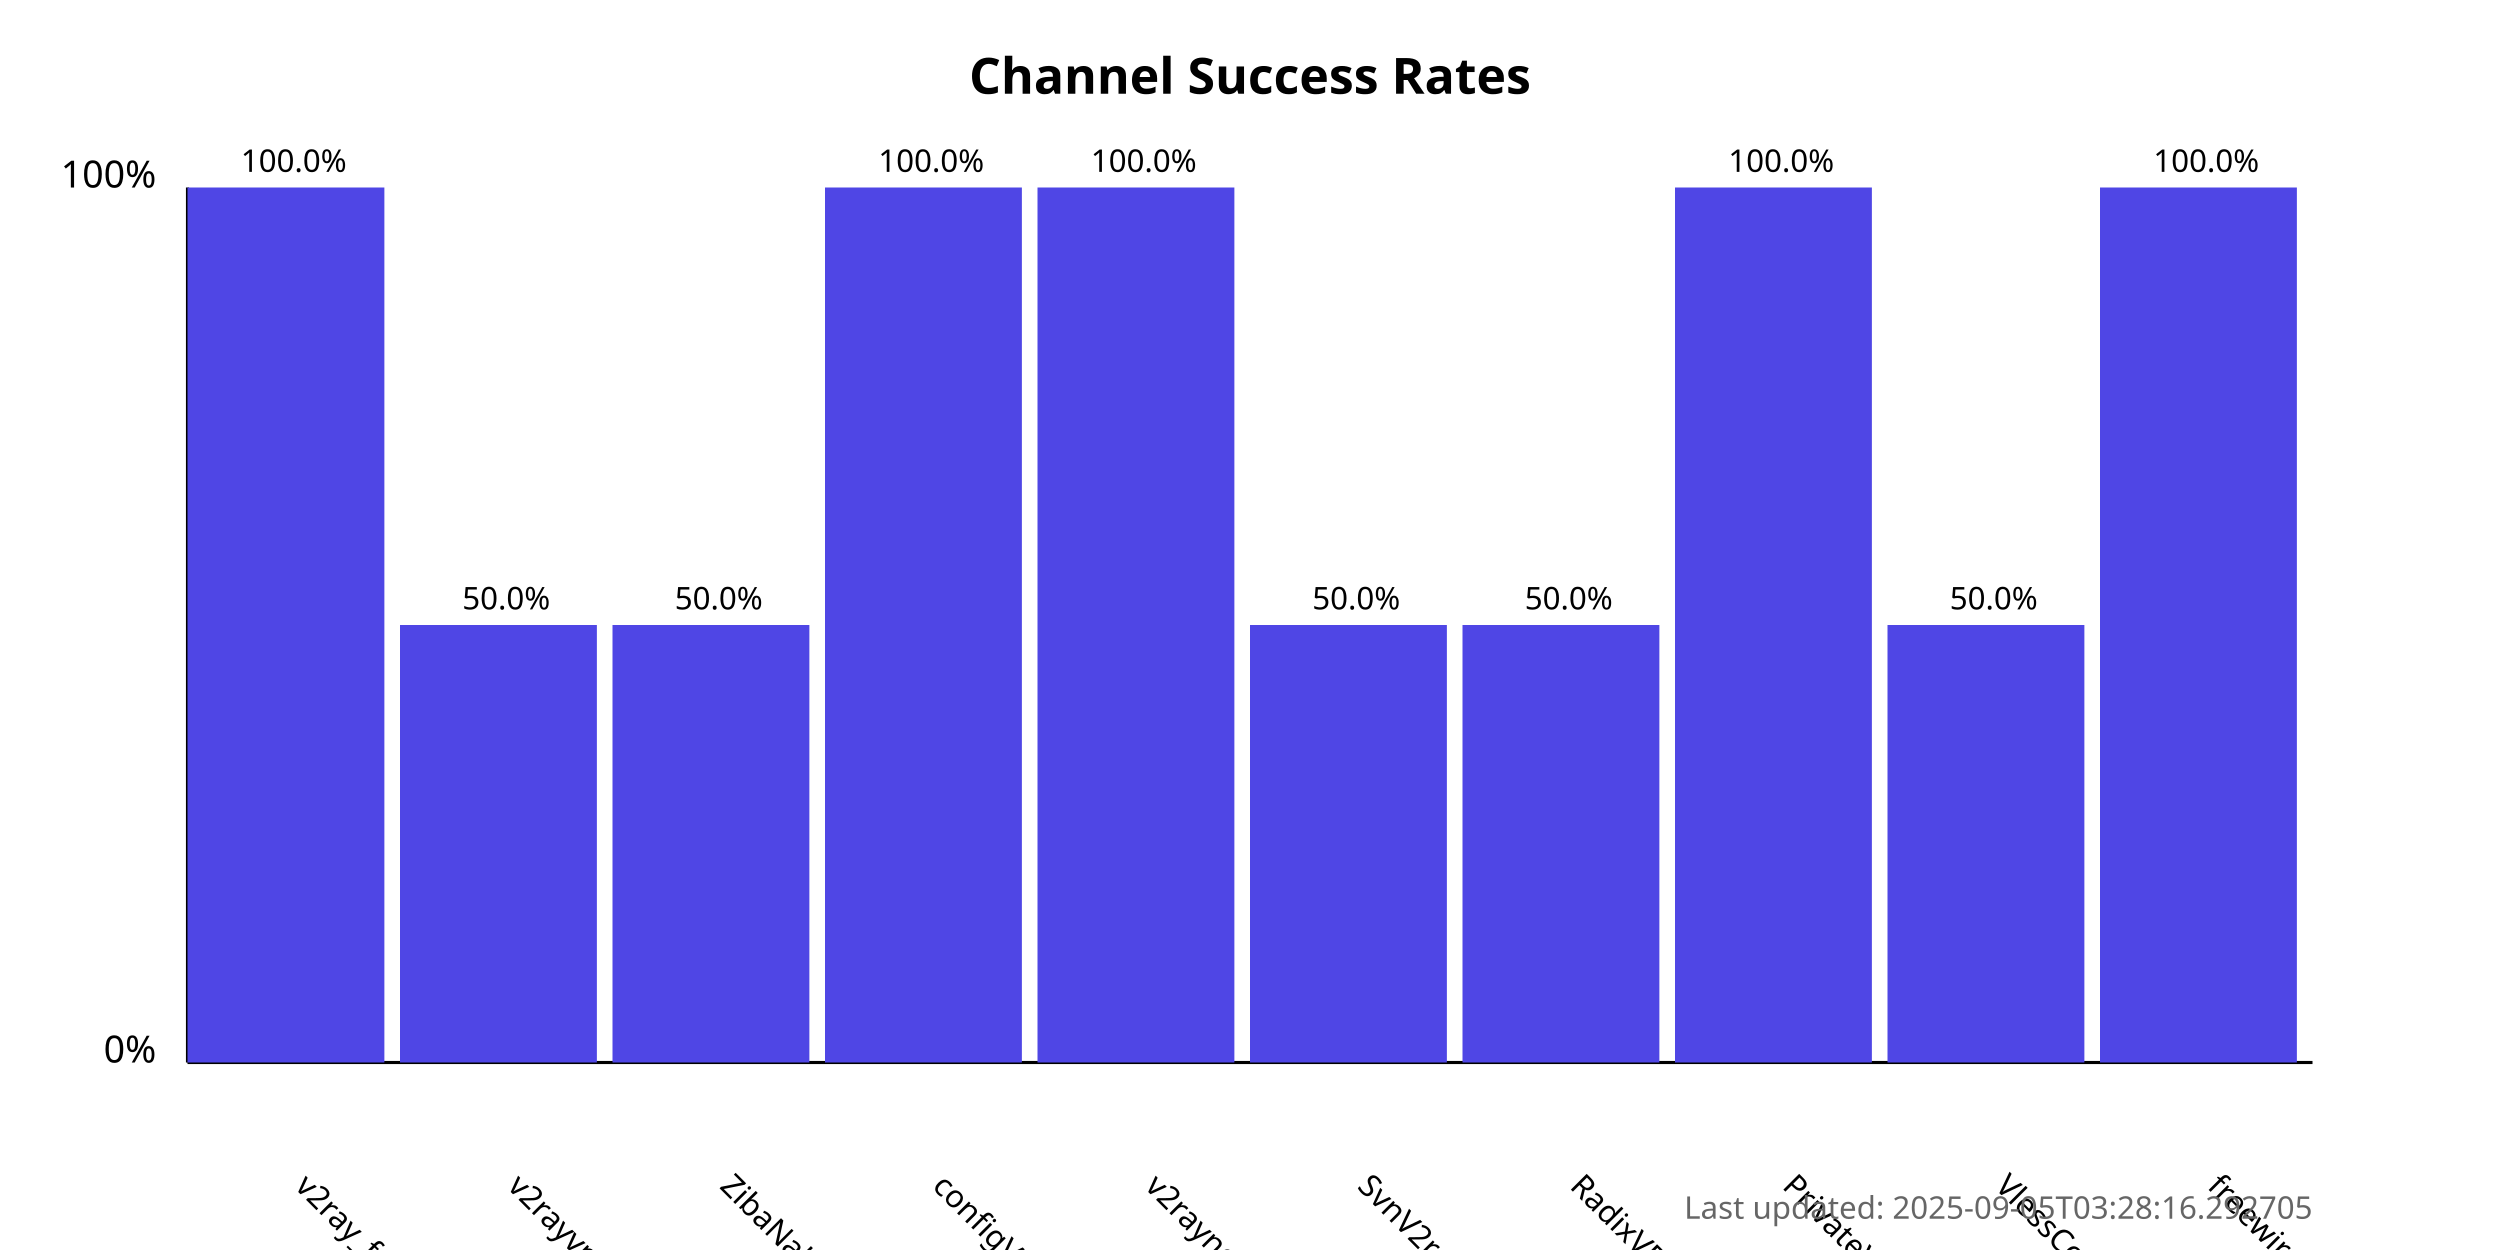
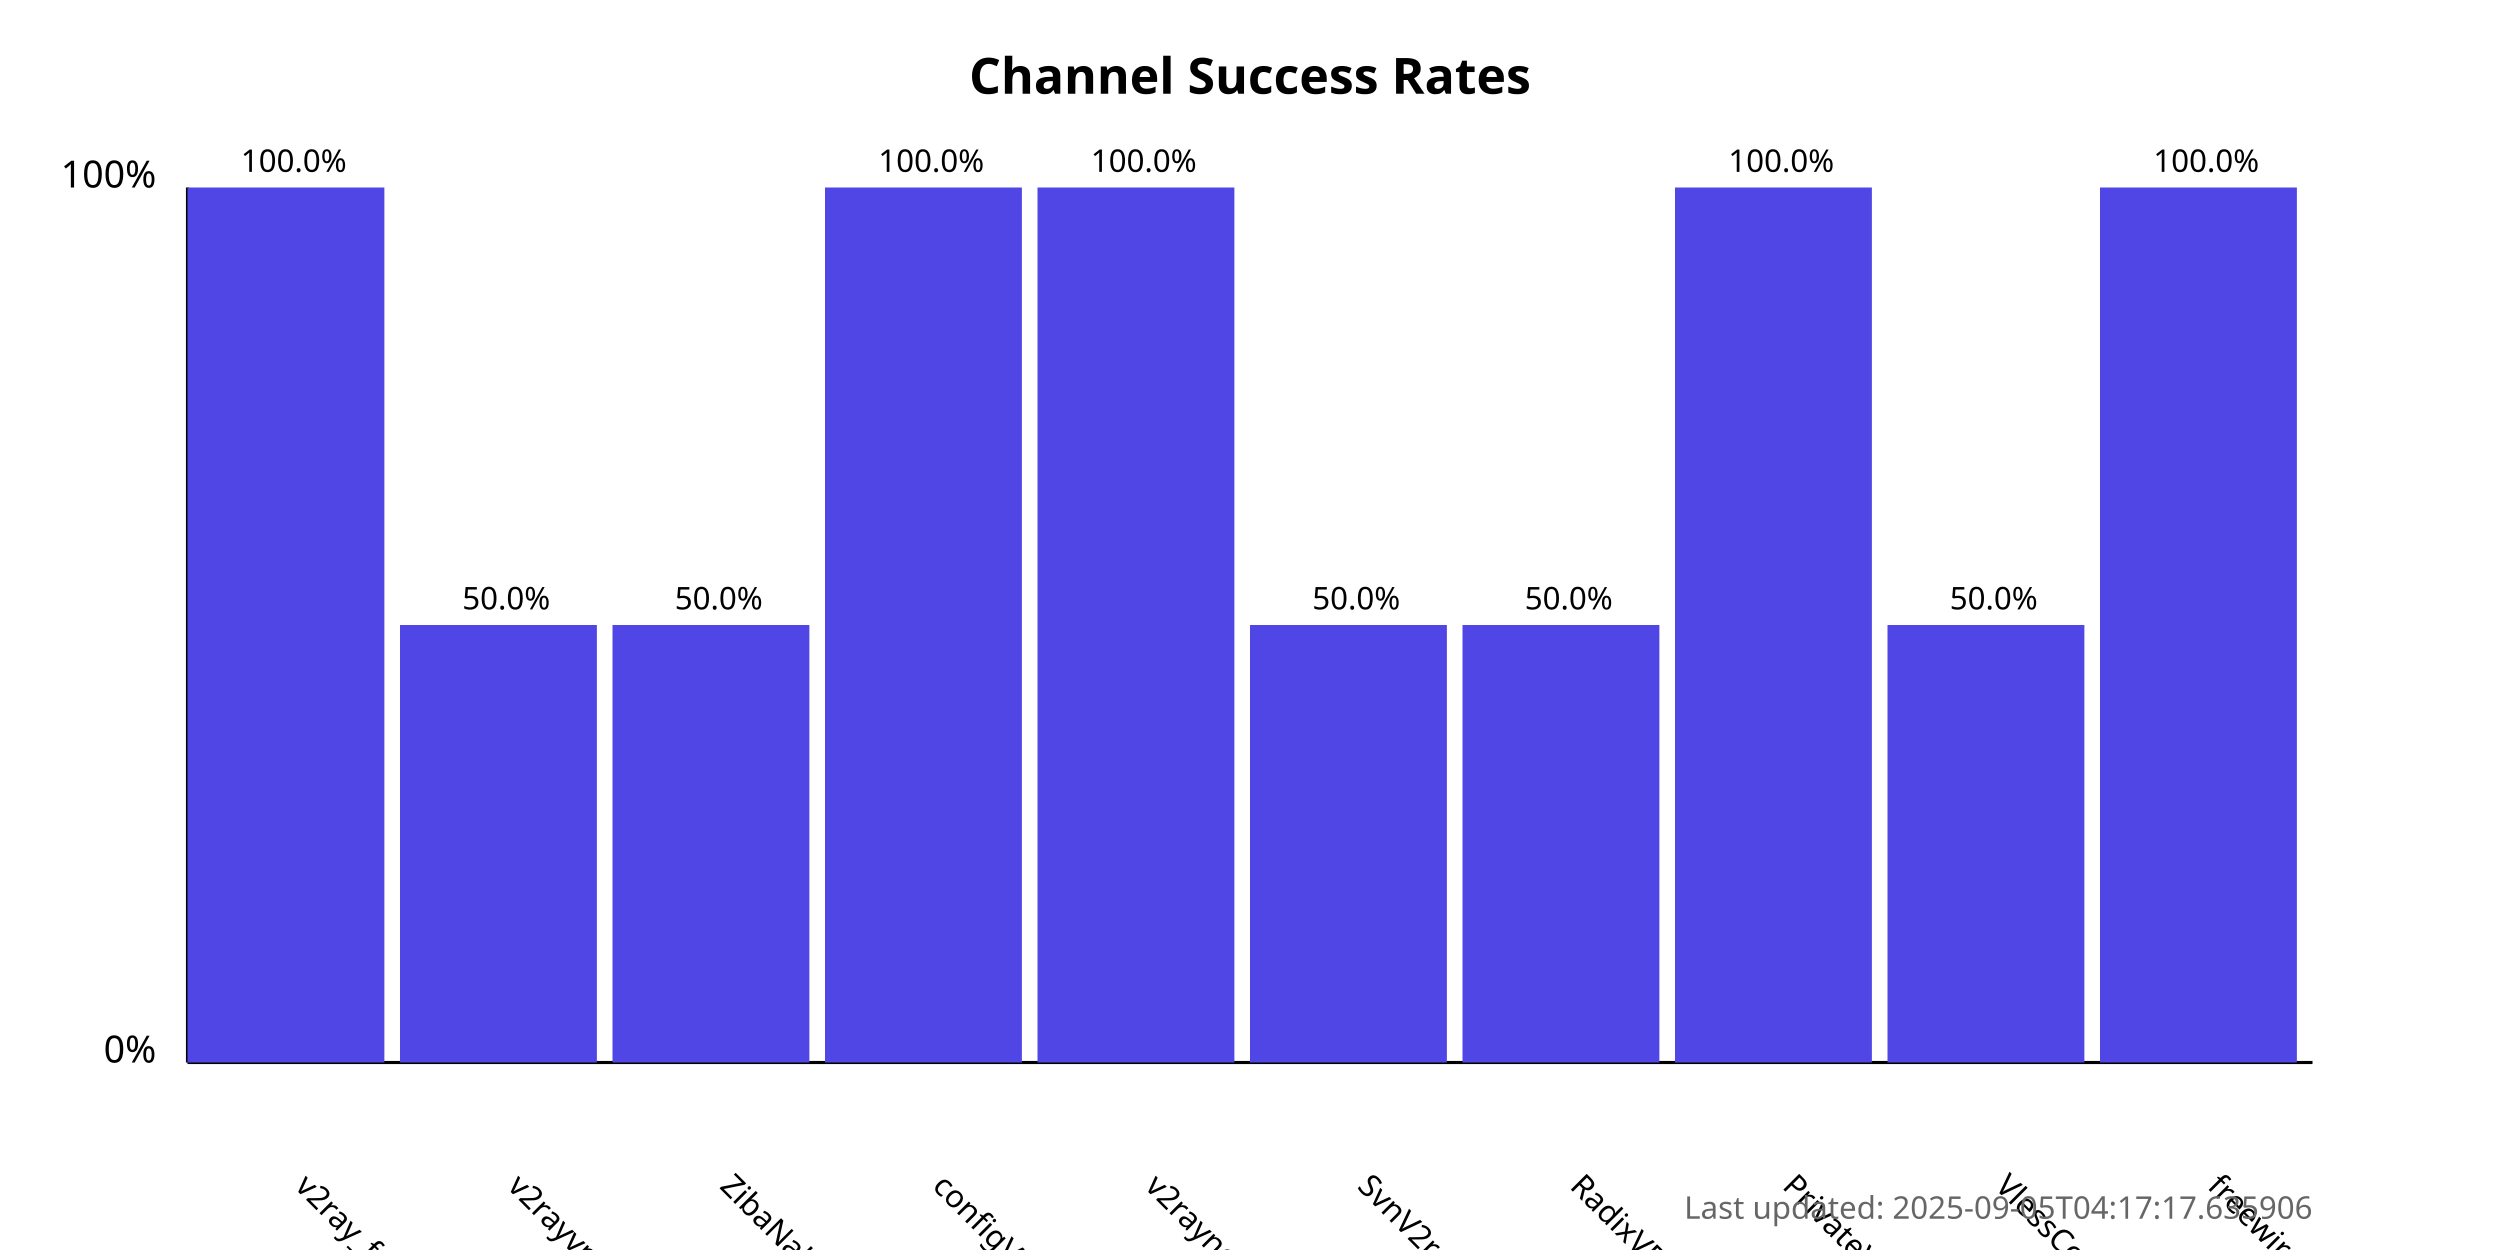
<svg xmlns="http://www.w3.org/2000/svg" width="800" height="400">
  <style>
            .chart-title { font: bold 16px sans-serif; }
            .axis-label { font: 12px sans-serif; }
            .tick-label { font: 10px sans-serif; }
            .bar { fill: #4f46e5; }
            .bar:hover { fill: #6366f1; }
            .timestamp { font: 10px sans-serif; fill: #666; }
        </style>
  <text x="400.0" y="30" text-anchor="middle" class="chart-title">
            Channel Success Rates
        </text>
  <line x1="60" y1="340" x2="60" y2="60" stroke="black" stroke-width="1" />
  <line x1="60" y1="340" x2="740" y2="340" stroke="black" stroke-width="1" />
  <text x="50" y="340" text-anchor="end" class="axis-label">0%</text>
  <text x="50" y="60" text-anchor="end" class="axis-label">100%</text>
  <g>
    <rect x="60" y="60.0" width="63.0" height="280.0" class="bar" />
    <text x="94.0" y="380" transform="rotate(45, 94.0, 380)" text-anchor="start" class="tick-label">
                v2ray_free_conf
            </text>
    <text x="94.0" y="55.0" text-anchor="middle" class="tick-label">
                100.0%
            </text>
  </g>
  <g>
    <rect x="128.0" y="200.0" width="63.0" height="140.0" class="bar" />
    <text x="162.0" y="380" transform="rotate(45, 162.0, 380)" text-anchor="start" class="tick-label">
                v2rayvpno
            </text>
    <text x="162.0" y="195.0" text-anchor="middle" class="tick-label">
                50.0%
            </text>
  </g>
  <g>
    <rect x="196.0" y="200.0" width="63.0" height="140.0" class="bar" />
    <text x="230.0" y="380" transform="rotate(45, 230.0, 380)" text-anchor="start" class="tick-label">
                ZibaNabz
            </text>
    <text x="230.0" y="195.0" text-anchor="middle" class="tick-label">
                50.0%
            </text>
  </g>
  <g>
    <rect x="264.0" y="60.0" width="63.0" height="280.0" class="bar" />
    <text x="298.0" y="380" transform="rotate(45, 298.0, 380)" text-anchor="start" class="tick-label">
                configV2rayForFree
            </text>
    <text x="298.0" y="55.0" text-anchor="middle" class="tick-label">
                100.0%
            </text>
  </g>
  <g>
    <rect x="332.0" y="60.0" width="63.0" height="280.0" class="bar" />
    <text x="366.0" y="380" transform="rotate(45, 366.0, 380)" text-anchor="start" class="tick-label">
                v2rayngvpn
            </text>
    <text x="366.0" y="55.0" text-anchor="middle" class="tick-label">
                100.0%
            </text>
  </g>
  <g>
    <rect x="400.0" y="200.0" width="63.0" height="140.0" class="bar" />
    <text x="434.0" y="380" transform="rotate(45, 434.0, 380)" text-anchor="start" class="tick-label">
                SvnV2ray
            </text>
    <text x="434.0" y="195.0" text-anchor="middle" class="tick-label">
                50.0%
            </text>
  </g>
  <g>
    <rect x="468.0" y="200.0" width="63.0" height="140.0" class="bar" />
    <text x="502.0" y="380" transform="rotate(45, 502.0, 380)" text-anchor="start" class="tick-label">
                RadixVPN
            </text>
    <text x="502.0" y="195.0" text-anchor="middle" class="tick-label">
                50.0%
            </text>
  </g>
  <g>
    <rect x="536.0" y="60.0" width="63.0" height="280.0" class="bar" />
    <text x="570.0" y="380" transform="rotate(45, 570.0, 380)" text-anchor="start" class="tick-label">
                PrivateVPNs
            </text>
    <text x="570.0" y="55.0" text-anchor="middle" class="tick-label">
                100.0%
            </text>
  </g>
  <g>
    <rect x="604.0" y="200.0" width="63.0" height="140.0" class="bar" />
    <text x="638.0" y="380" transform="rotate(45, 638.0, 380)" text-anchor="start" class="tick-label">
                VlessConfig
            </text>
    <text x="638.0" y="195.0" text-anchor="middle" class="tick-label">
                50.0%
            </text>
  </g>
  <g>
    <rect x="672.0" y="60.0" width="63.0" height="280.0" class="bar" />
    <text x="706.0" y="380" transform="rotate(45, 706.0, 380)" text-anchor="start" class="tick-label">
                freewireguard
            </text>
    <text x="706.0" y="55.0" text-anchor="middle" class="tick-label">
                100.0%
            </text>
  </g>
  <text x="740" y="390" text-anchor="end" class="timestamp">
-             Last updated: 2025-09-05T03:28:16.292705
+             Last updated: 2025-09-05T04:17:17.635906
        </text>
</svg>
